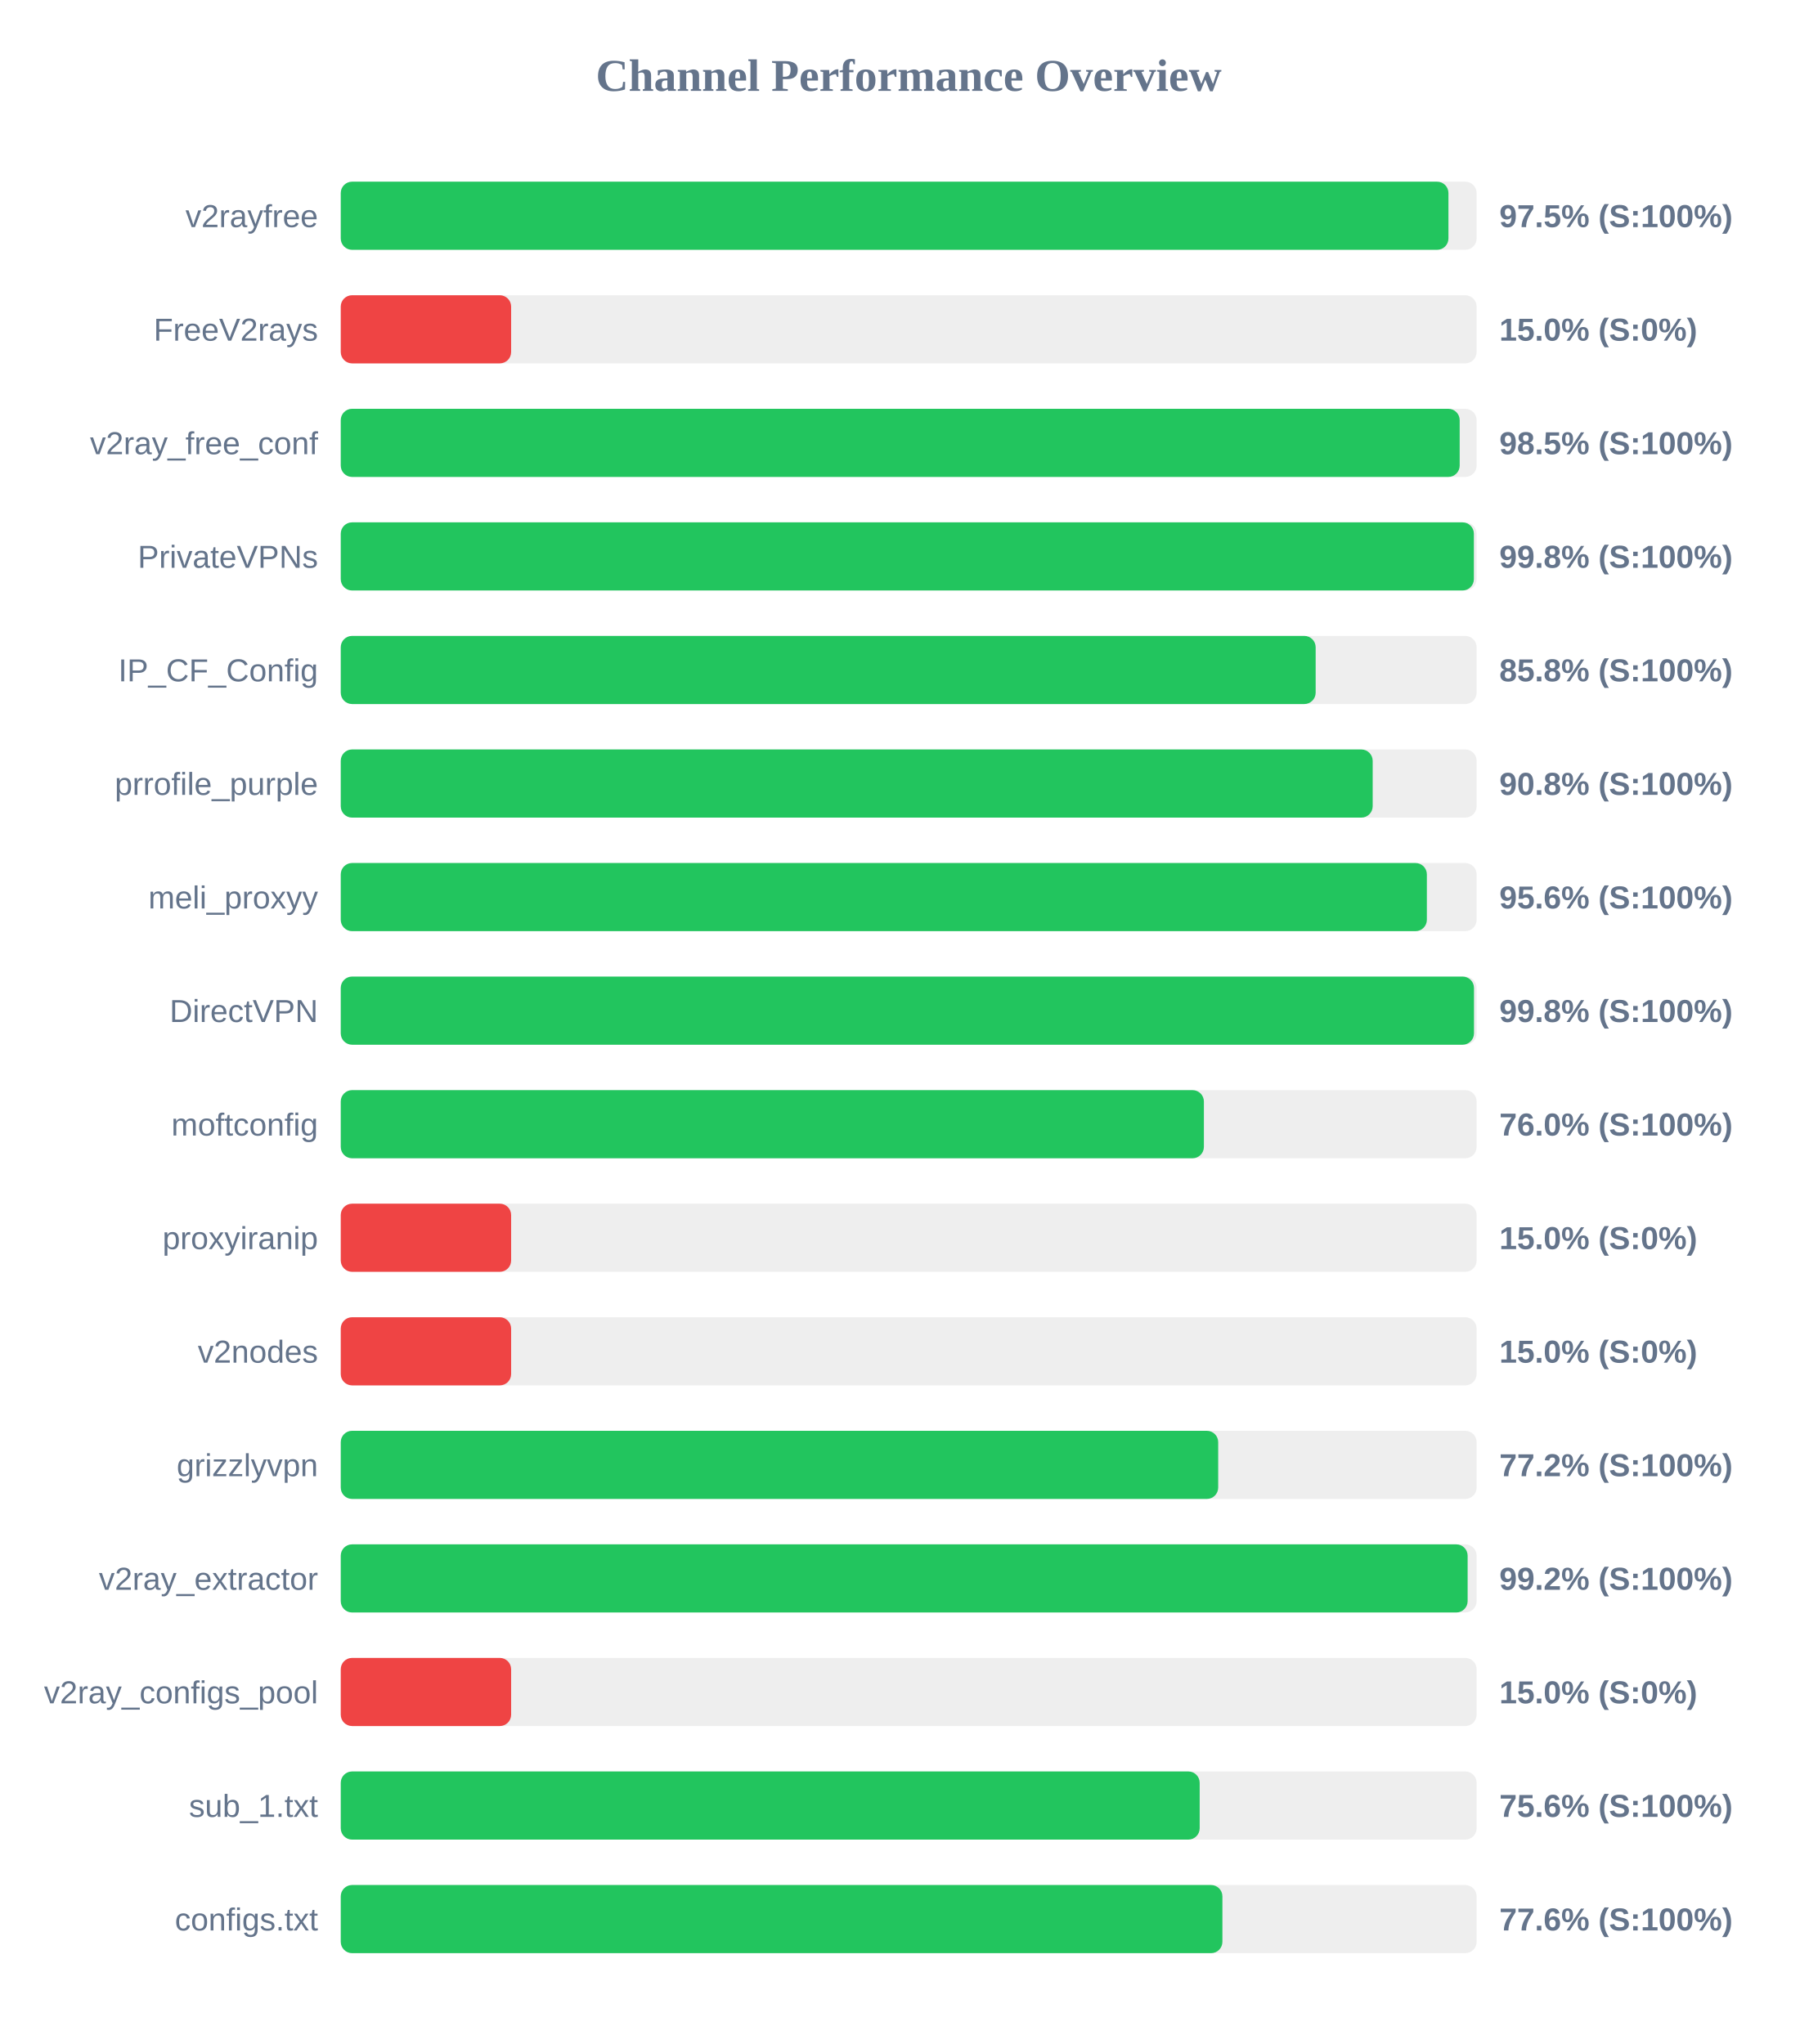
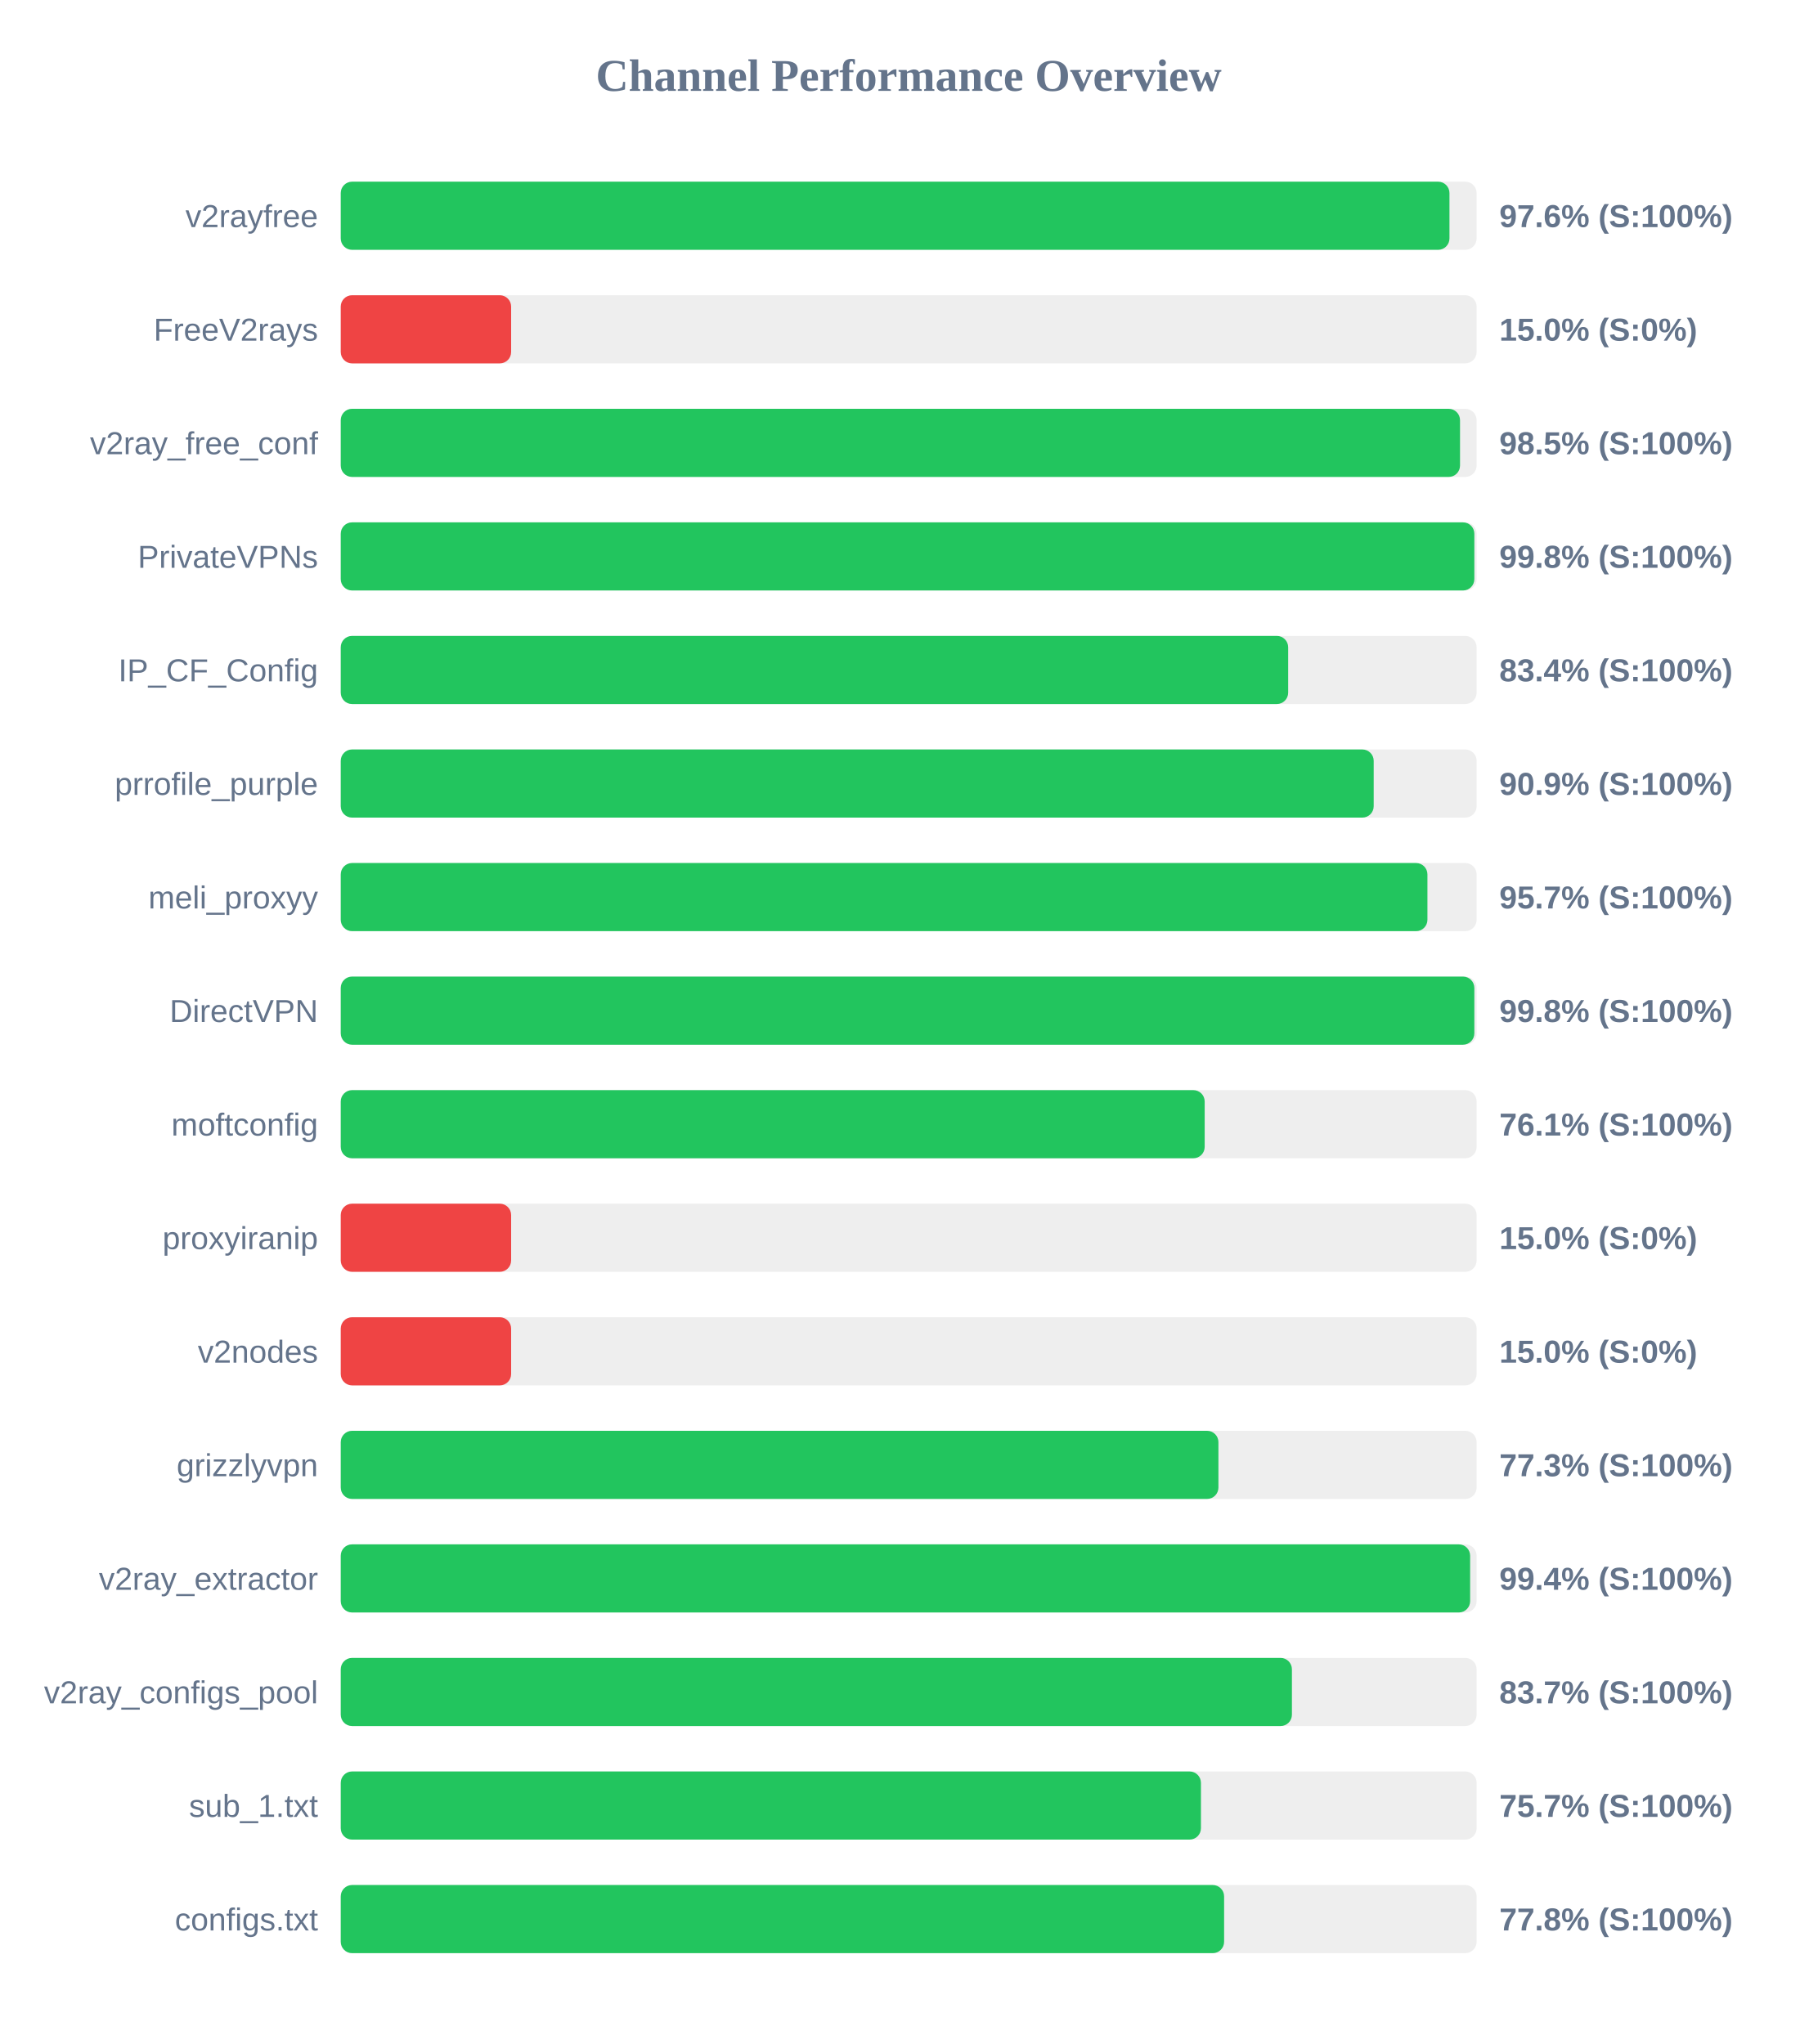
<svg xmlns="http://www.w3.org/2000/svg" width="800" height="900" version="1.1">
  <style>
        .row { font: 14px Arial; fill: #64748b; }
        .score { font: bold 14px Arial; fill: #64748b; }
    </style>
  <text x="400" y="40" text-anchor="middle" font-size="20px" font-weight="bold" fill="#64748b">Channel Performance Overview</text>
  <rect x="150" y="80" width="500" height="30" fill="#eee" rx="5" />
-   <rect x="150" y="80" width="487.6" height="30" fill="#22c55e" rx="5" />
+   <rect x="150" y="80" width="488.05" height="30" fill="#22c55e" rx="5" />
  <text x="140" y="100" text-anchor="end" class="row">v2rayfree</text>
-   <text x="660" y="100" text-anchor="start" class="score">97.5% (S:100%)</text>
+   <text x="660" y="100" text-anchor="start" class="score">97.6% (S:100%)</text>
  <rect x="150" y="130" width="500" height="30" fill="#eee" rx="5" />
  <rect x="150" y="130" width="75.0" height="30" fill="#ef4444" rx="5" />
  <text x="140" y="150" text-anchor="end" class="row">FreeV2rays</text>
  <text x="660" y="150" text-anchor="start" class="score">15.0% (S:0%)</text>
  <rect x="150" y="180" width="500" height="30" fill="#eee" rx="5" />
-   <rect x="150" y="180" width="492.55" height="30" fill="#22c55e" rx="5" />
+   <rect x="150" y="180" width="492.7" height="30" fill="#22c55e" rx="5" />
  <text x="140" y="200" text-anchor="end" class="row">v2ray_free_conf</text>
  <text x="660" y="200" text-anchor="start" class="score">98.5% (S:100%)</text>
  <rect x="150" y="230" width="500" height="30" fill="#eee" rx="5" />
-   <rect x="150" y="230" width="498.8" height="30" fill="#22c55e" rx="5" />
+   <rect x="150" y="230" width="499.0" height="30" fill="#22c55e" rx="5" />
  <text x="140" y="250" text-anchor="end" class="row">PrivateVPNs</text>
  <text x="660" y="250" text-anchor="start" class="score">99.8% (S:100%)</text>
  <rect x="150" y="280" width="500" height="30" fill="#eee" rx="5" />
-   <rect x="150" y="280" width="429.15" height="30" fill="#22c55e" rx="5" />
+   <rect x="150" y="280" width="417.05" height="30" fill="#22c55e" rx="5" />
  <text x="140" y="300" text-anchor="end" class="row">IP_CF_Config</text>
-   <text x="660" y="300" text-anchor="start" class="score">85.8% (S:100%)</text>
+   <text x="660" y="300" text-anchor="start" class="score">83.4% (S:100%)</text>
  <rect x="150" y="330" width="500" height="30" fill="#eee" rx="5" />
-   <rect x="150" y="330" width="454.25" height="30" fill="#22c55e" rx="5" />
+   <rect x="150" y="330" width="454.7" height="30" fill="#22c55e" rx="5" />
  <text x="140" y="350" text-anchor="end" class="row">prrofile_purple</text>
-   <text x="660" y="350" text-anchor="start" class="score">90.8% (S:100%)</text>
+   <text x="660" y="350" text-anchor="start" class="score">90.9% (S:100%)</text>
  <rect x="150" y="380" width="500" height="30" fill="#eee" rx="5" />
-   <rect x="150" y="380" width="478.1" height="30" fill="#22c55e" rx="5" />
+   <rect x="150" y="380" width="478.35" height="30" fill="#22c55e" rx="5" />
  <text x="140" y="400" text-anchor="end" class="row">meli_proxyy</text>
-   <text x="660" y="400" text-anchor="start" class="score">95.6% (S:100%)</text>
+   <text x="660" y="400" text-anchor="start" class="score">95.7% (S:100%)</text>
  <rect x="150" y="430" width="500" height="30" fill="#eee" rx="5" />
-   <rect x="150" y="430" width="498.85" height="30" fill="#22c55e" rx="5" />
+   <rect x="150" y="430" width="499.0" height="30" fill="#22c55e" rx="5" />
  <text x="140" y="450" text-anchor="end" class="row">DirectVPN</text>
  <text x="660" y="450" text-anchor="start" class="score">99.8% (S:100%)</text>
  <rect x="150" y="480" width="500" height="30" fill="#eee" rx="5" />
-   <rect x="150" y="480" width="379.95" height="30" fill="#22c55e" rx="5" />
+   <rect x="150" y="480" width="380.3" height="30" fill="#22c55e" rx="5" />
  <text x="140" y="500" text-anchor="end" class="row">moftconfig</text>
-   <text x="660" y="500" text-anchor="start" class="score">76.0% (S:100%)</text>
+   <text x="660" y="500" text-anchor="start" class="score">76.1% (S:100%)</text>
  <rect x="150" y="530" width="500" height="30" fill="#eee" rx="5" />
  <rect x="150" y="530" width="75.0" height="30" fill="#ef4444" rx="5" />
  <text x="140" y="550" text-anchor="end" class="row">proxyiranip</text>
  <text x="660" y="550" text-anchor="start" class="score">15.0% (S:0%)</text>
  <rect x="150" y="580" width="500" height="30" fill="#eee" rx="5" />
  <rect x="150" y="580" width="75.0" height="30" fill="#ef4444" rx="5" />
  <text x="140" y="600" text-anchor="end" class="row">v2nodes</text>
  <text x="660" y="600" text-anchor="start" class="score">15.0% (S:0%)</text>
  <rect x="150" y="630" width="500" height="30" fill="#eee" rx="5" />
-   <rect x="150" y="630" width="386.25" height="30" fill="#22c55e" rx="5" />
+   <rect x="150" y="630" width="386.35" height="30" fill="#22c55e" rx="5" />
  <text x="140" y="650" text-anchor="end" class="row">grizzlyvpn</text>
-   <text x="660" y="650" text-anchor="start" class="score">77.2% (S:100%)</text>
+   <text x="660" y="650" text-anchor="start" class="score">77.3% (S:100%)</text>
  <rect x="150" y="680" width="500" height="30" fill="#eee" rx="5" />
-   <rect x="150" y="680" width="496.05" height="30" fill="#22c55e" rx="5" />
+   <rect x="150" y="680" width="497.15" height="30" fill="#22c55e" rx="5" />
  <text x="140" y="700" text-anchor="end" class="row">v2ray_extractor</text>
-   <text x="660" y="700" text-anchor="start" class="score">99.2% (S:100%)</text>
+   <text x="660" y="700" text-anchor="start" class="score">99.4% (S:100%)</text>
  <rect x="150" y="730" width="500" height="30" fill="#eee" rx="5" />
-   <rect x="150" y="730" width="75.0" height="30" fill="#ef4444" rx="5" />
+   <rect x="150" y="730" width="418.7" height="30" fill="#22c55e" rx="5" />
  <text x="140" y="750" text-anchor="end" class="row">v2ray_configs_pool</text>
-   <text x="660" y="750" text-anchor="start" class="score">15.0% (S:0%)</text>
+   <text x="660" y="750" text-anchor="start" class="score">83.7% (S:100%)</text>
  <rect x="150" y="780" width="500" height="30" fill="#eee" rx="5" />
-   <rect x="150" y="780" width="378.1" height="30" fill="#22c55e" rx="5" />
+   <rect x="150" y="780" width="378.65" height="30" fill="#22c55e" rx="5" />
  <text x="140" y="800" text-anchor="end" class="row">sub_1.txt</text>
-   <text x="660" y="800" text-anchor="start" class="score">75.6% (S:100%)</text>
+   <text x="660" y="800" text-anchor="start" class="score">75.7% (S:100%)</text>
  <rect x="150" y="830" width="500" height="30" fill="#eee" rx="5" />
-   <rect x="150" y="830" width="388.1" height="30" fill="#22c55e" rx="5" />
+   <rect x="150" y="830" width="388.85" height="30" fill="#22c55e" rx="5" />
  <text x="140" y="850" text-anchor="end" class="row">configs.txt</text>
-   <text x="660" y="850" text-anchor="start" class="score">77.6% (S:100%)</text>
+   <text x="660" y="850" text-anchor="start" class="score">77.8% (S:100%)</text>
</svg>
